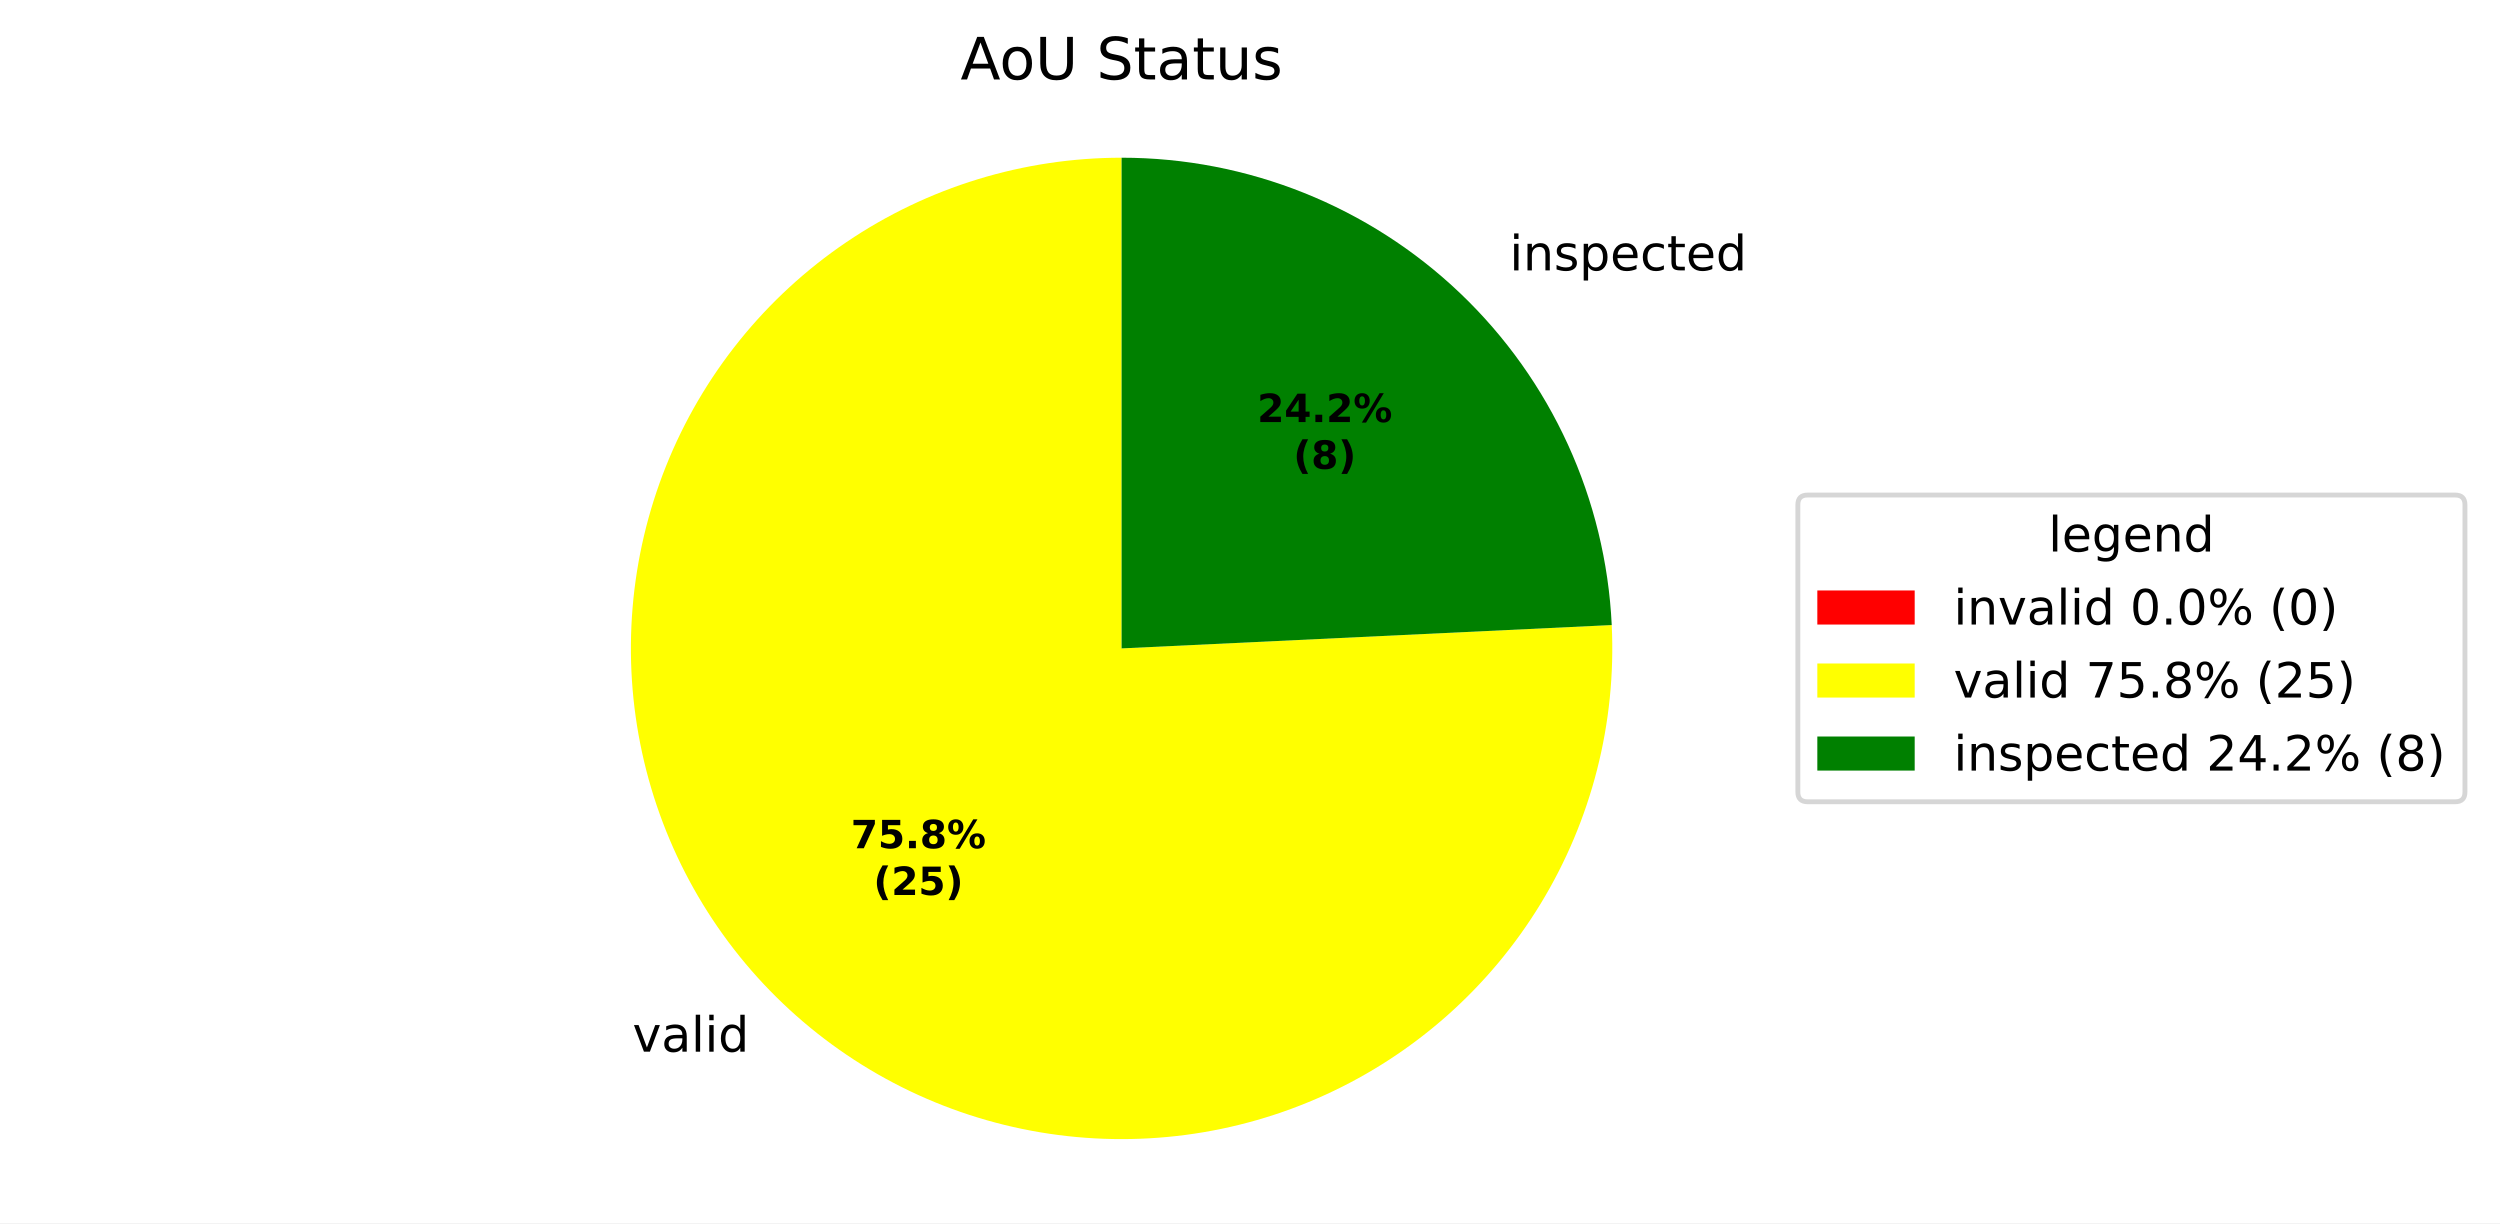
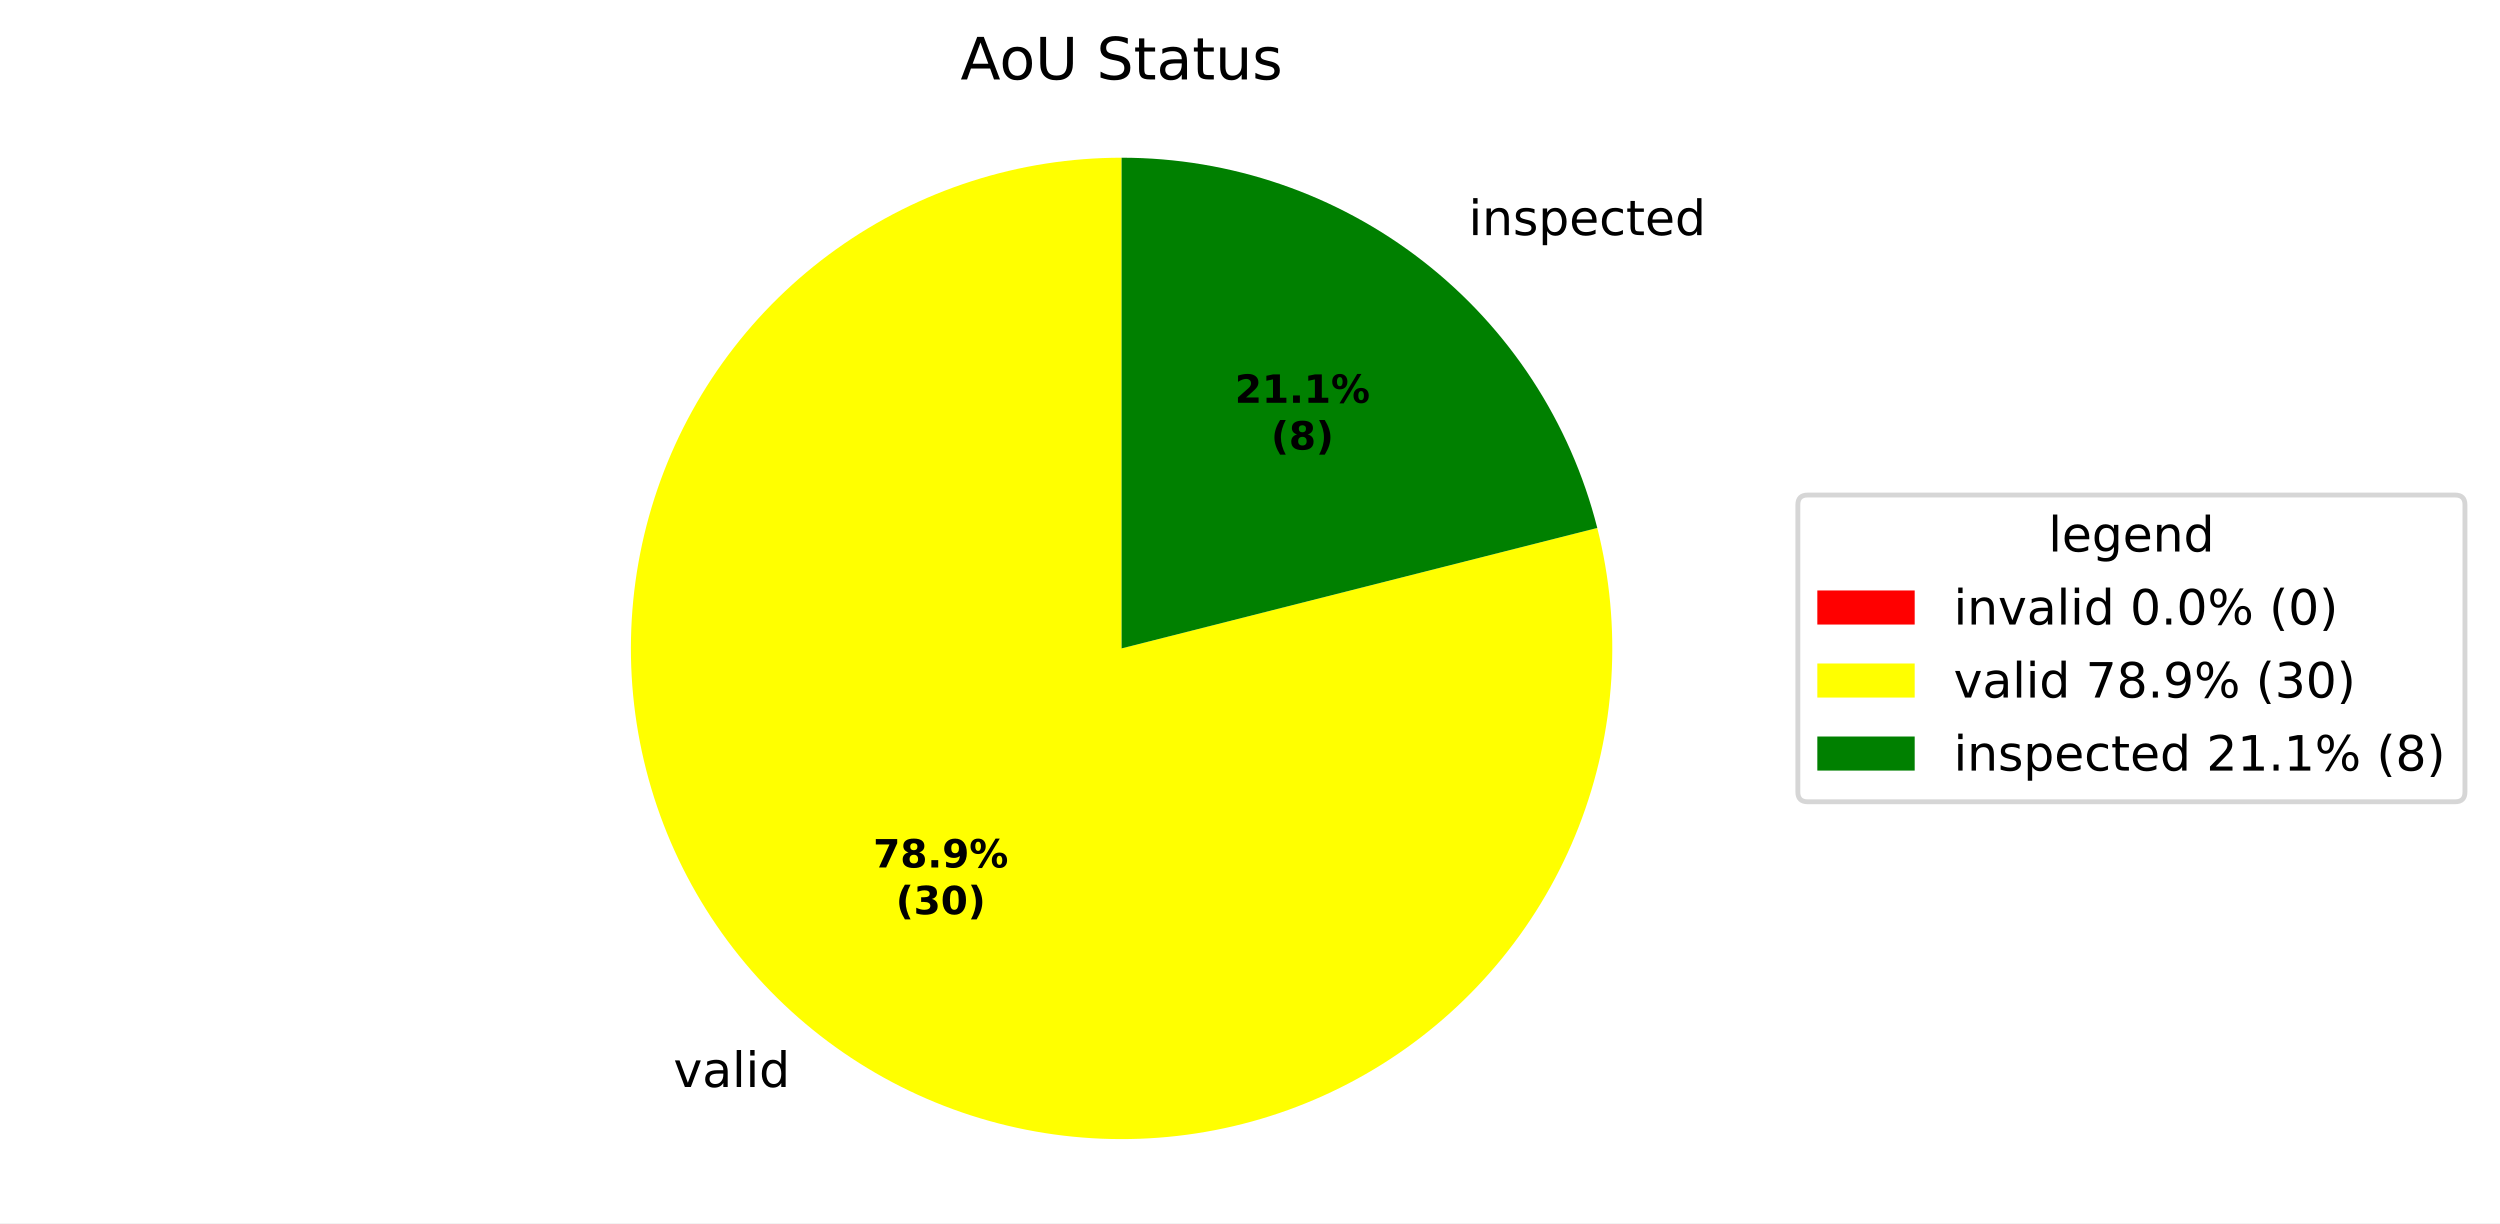
<svg xmlns="http://www.w3.org/2000/svg" xmlns:xlink="http://www.w3.org/1999/xlink" width="513.556pt" height="251.277pt" viewBox="0 0 513.556 251.277" version="1.1">
  <defs>
    <style type="text/css">*{stroke-linejoin: round; stroke-linecap: butt}</style>
  </defs>
  <g id="figure_1">
    <g id="patch_1">
      <path d="M 0 251.277  L 513.556 251.277  L 513.556 0  L 0 0  z " style="fill: #ffffff" />
    </g>
    <g id="axes_1">
      <g id="patch_2">
        <path d="M 230.4 32.397  C 230.4 32.397 230.4 32.397 230.4 32.397  L 230.4 133.197  z " style="fill: #ff0000" />
      </g>
      <g id="patch_3">
-         <path d="M 230.4 32.397  C 220.386 32.397 210.427 33.89 200.852 36.825  C 191.278 39.761 182.194 44.107 173.901 49.72  C 165.607 55.333 158.197 62.151 151.913 69.948  C 145.629 77.746 140.542 86.437 136.821 95.734  C 133.099 105.031 130.783 114.831 129.95 124.81  C 129.116 134.79 129.775 144.838 131.904 154.624  C 134.032 164.409 137.607 173.823 142.511 182.555  C 147.415 191.287 153.592 199.239 160.84 206.15  C 168.088 213.06 176.325 218.852 185.28 223.335  C 194.235 227.818 203.809 230.941 213.684 232.602  C 223.56 234.262 233.628 234.442 243.557 233.135  C 253.486 231.828 263.164 229.048 272.274 224.888  C 281.383 220.728 289.822 215.233 297.312 208.586  C 304.802 201.938 311.259 194.211 316.471 185.66  C 321.683 177.109 325.592 167.829 328.069 158.126  C 330.546 148.422 331.562 138.404 331.086 128.401  L 230.4 133.197  z " style="fill: #ffff00" />
+         <path d="M 230.4 32.397  C 219.962 32.397 209.588 34.018 199.648 37.203  C 189.708 40.387 180.322 45.096 171.827 51.161  C 163.333 57.226 155.831 64.574 149.592 72.942  C 143.353 81.309 138.451 90.595 135.062 100.467  C 131.673 110.34 129.837 120.679 129.622 131.114  C 129.406 141.549 130.812 151.955 133.791 161.959  C 136.769 171.963 141.283 181.444 147.171 190.062  C 153.059 198.68 160.251 206.332 168.487 212.743  C 176.724 219.154 185.907 224.246 195.707 227.839  C 205.507 231.431 215.806 233.48 226.234 233.911  C 236.663 234.342 247.096 233.151 257.159 230.38  C 267.222 227.61 276.794 223.292 285.532 217.584  C 294.27 211.875 302.069 204.843 308.649 196.741  C 315.229 188.638 320.51 179.562 324.304 169.839  C 328.099 160.115 330.36 149.861 331.006 139.443  C 331.653 129.026 330.678 118.571 328.116 108.452  L 230.4 133.197  z " style="fill: #ffff00" />
      </g>
      <g id="patch_4">
-         <path d="M 331.086 128.401  C 329.854 102.536 318.701 78.114 299.96 60.245  C 281.219 42.375 256.295 32.397 230.4 32.397  L 230.4 133.197  z " style="fill: #008000" />
+         <path d="M 328.116 108.452  C 322.611 86.715 310.008 67.424 292.313 53.652  C 274.618 39.879 252.823 32.397 230.4 32.397  L 230.4 133.197  z " style="fill: #008000" />
      </g>
      <g id="matplotlib.axis_1" />
      <g id="matplotlib.axis_2" />
      <g id="text_1">
-         <g transform="translate(126.7543 216.0429) scale(0.1 -0.1)">
+         <g transform="translate(135.1664 223.2951) scale(0.1 -0.1)">
          <defs>
            <path id="DejaVuSans-3" transform="scale(0.015625)" />
            <path id="DejaVuSans-59" d="M 191 3500  L 800 3500  L 1894 563  L 2988 3500  L 3597 3500  L 2284 0  L 1503 0  L 191 3500  z " transform="scale(0.015625)" />
            <path id="DejaVuSans-44" d="M 2194 1759  Q 1497 1759 1228 1600  Q 959 1441 959 1056  Q 959 750 1161 570  Q 1363 391 1709 391  Q 2188 391 2477 730  Q 2766 1069 2766 1631  L 2766 1759  L 2194 1759  z M 3341 1997  L 3341 0  L 2766 0  L 2766 531  Q 2569 213 2275 61  Q 1981 -91 1556 -91  Q 1019 -91 701 211  Q 384 513 384 1019  Q 384 1609 779 1909  Q 1175 2209 1959 2209  L 2766 2209  L 2766 2266  Q 2766 2663 2505 2880  Q 2244 3097 1772 3097  Q 1472 3097 1187 3025  Q 903 2953 641 2809  L 641 3341  Q 956 3463 1253 3523  Q 1550 3584 1831 3584  Q 2591 3584 2966 3190  Q 3341 2797 3341 1997  z " transform="scale(0.015625)" />
            <path id="DejaVuSans-4f" d="M 603 4863  L 1178 4863  L 1178 0  L 603 0  L 603 4863  z " transform="scale(0.015625)" />
            <path id="DejaVuSans-4c" d="M 603 3500  L 1178 3500  L 1178 0  L 603 0  L 603 3500  z M 603 4863  L 1178 4863  L 1178 4134  L 603 4134  L 603 4863  z " transform="scale(0.015625)" />
            <path id="DejaVuSans-47" d="M 2906 2969  L 2906 4863  L 3481 4863  L 3481 0  L 2906 0  L 2906 525  Q 2725 213 2448 61  Q 2172 -91 1784 -91  Q 1150 -91 751 415  Q 353 922 353 1747  Q 353 2572 751 3078  Q 1150 3584 1784 3584  Q 2172 3584 2448 3432  Q 2725 3281 2906 2969  z M 947 1747  Q 947 1113 1208 752  Q 1469 391 1925 391  Q 2381 391 2643 752  Q 2906 1113 2906 1747  Q 2906 2381 2643 2742  Q 2381 3103 1925 3103  Q 1469 3103 1208 2742  Q 947 2381 947 1747  z " transform="scale(0.015625)" />
          </defs>
          <use xlink:href="#DejaVuSans-3" />
          <use xlink:href="#DejaVuSans-59" transform="translate(31.78125 0)" />
          <use xlink:href="#DejaVuSans-44" transform="translate(90.96875 0)" />
          <use xlink:href="#DejaVuSans-4f" transform="translate(152.25 0)" />
          <use xlink:href="#DejaVuSans-4c" transform="translate(180.0312 0)" />
          <use xlink:href="#DejaVuSans-47" transform="translate(207.8125 0)" />
        </g>
      </g>
      <g id="text_2">
-         <g transform="translate(306.916 55.5476) scale(0.1 -0.1)">
+         <g transform="translate(298.5039 48.29534) scale(0.1 -0.1)">
          <defs>
            <path id="DejaVuSans-51" d="M 3513 2113  L 3513 0  L 2938 0  L 2938 2094  Q 2938 2591 2744 2837  Q 2550 3084 2163 3084  Q 1697 3084 1428 2787  Q 1159 2491 1159 1978  L 1159 0  L 581 0  L 581 3500  L 1159 3500  L 1159 2956  Q 1366 3272 1645 3428  Q 1925 3584 2291 3584  Q 2894 3584 3203 3211  Q 3513 2838 3513 2113  z " transform="scale(0.015625)" />
            <path id="DejaVuSans-56" d="M 2834 3397  L 2834 2853  Q 2591 2978 2328 3040  Q 2066 3103 1784 3103  Q 1356 3103 1142 2972  Q 928 2841 928 2578  Q 928 2378 1081 2264  Q 1234 2150 1697 2047  L 1894 2003  Q 2506 1872 2764 1633  Q 3022 1394 3022 966  Q 3022 478 2636 193  Q 2250 -91 1575 -91  Q 1294 -91 989 -36  Q 684 19 347 128  L 347 722  Q 666 556 975 473  Q 1284 391 1588 391  Q 1994 391 2212 530  Q 2431 669 2431 922  Q 2431 1156 2273 1281  Q 2116 1406 1581 1522  L 1381 1569  Q 847 1681 609 1914  Q 372 2147 372 2553  Q 372 3047 722 3315  Q 1072 3584 1716 3584  Q 2034 3584 2315 3537  Q 2597 3491 2834 3397  z " transform="scale(0.015625)" />
            <path id="DejaVuSans-53" d="M 1159 525  L 1159 -1331  L 581 -1331  L 581 3500  L 1159 3500  L 1159 2969  Q 1341 3281 1617 3432  Q 1894 3584 2278 3584  Q 2916 3584 3314 3078  Q 3713 2572 3713 1747  Q 3713 922 3314 415  Q 2916 -91 2278 -91  Q 1894 -91 1617 61  Q 1341 213 1159 525  z M 3116 1747  Q 3116 2381 2855 2742  Q 2594 3103 2138 3103  Q 1681 3103 1420 2742  Q 1159 2381 1159 1747  Q 1159 1113 1420 752  Q 1681 391 2138 391  Q 2594 391 2855 752  Q 3116 1113 3116 1747  z " transform="scale(0.015625)" />
            <path id="DejaVuSans-48" d="M 3597 1894  L 3597 1613  L 953 1613  Q 991 1019 1311 708  Q 1631 397 2203 397  Q 2534 397 2845 478  Q 3156 559 3463 722  L 3463 178  Q 3153 47 2828 -22  Q 2503 -91 2169 -91  Q 1331 -91 842 396  Q 353 884 353 1716  Q 353 2575 817 3079  Q 1281 3584 2069 3584  Q 2775 3584 3186 3129  Q 3597 2675 3597 1894  z M 3022 2063  Q 3016 2534 2758 2815  Q 2500 3097 2075 3097  Q 1594 3097 1305 2825  Q 1016 2553 972 2059  L 3022 2063  z " transform="scale(0.015625)" />
            <path id="DejaVuSans-46" d="M 3122 3366  L 3122 2828  Q 2878 2963 2633 3030  Q 2388 3097 2138 3097  Q 1578 3097 1268 2742  Q 959 2388 959 1747  Q 959 1106 1268 751  Q 1578 397 2138 397  Q 2388 397 2633 464  Q 2878 531 3122 666  L 3122 134  Q 2881 22 2623 -34  Q 2366 -91 2075 -91  Q 1284 -91 818 406  Q 353 903 353 1747  Q 353 2603 823 3093  Q 1294 3584 2113 3584  Q 2378 3584 2631 3529  Q 2884 3475 3122 3366  z " transform="scale(0.015625)" />
            <path id="DejaVuSans-57" d="M 1172 4494  L 1172 3500  L 2356 3500  L 2356 3053  L 1172 3053  L 1172 1153  Q 1172 725 1289 603  Q 1406 481 1766 481  L 2356 481  L 2356 0  L 1766 0  Q 1100 0 847 248  Q 594 497 594 1153  L 594 3053  L 172 3053  L 172 3500  L 594 3500  L 594 4494  L 1172 4494  z " transform="scale(0.015625)" />
          </defs>
          <use xlink:href="#DejaVuSans-3" />
          <use xlink:href="#DejaVuSans-4c" transform="translate(31.78125 0)" />
          <use xlink:href="#DejaVuSans-51" transform="translate(59.5625 0)" />
          <use xlink:href="#DejaVuSans-56" transform="translate(122.9375 0)" />
          <use xlink:href="#DejaVuSans-53" transform="translate(175.0312 0)" />
          <use xlink:href="#DejaVuSans-48" transform="translate(238.5156 0)" />
          <use xlink:href="#DejaVuSans-46" transform="translate(300.0469 0)" />
          <use xlink:href="#DejaVuSans-57" transform="translate(355.0312 0)" />
          <use xlink:href="#DejaVuSans-48" transform="translate(394.2344 0)" />
          <use xlink:href="#DejaVuSans-47" transform="translate(455.7656 0)" />
        </g>
      </g>
      <g id="text_3">
-         <g transform="translate(174.7871 174.246) scale(0.08 -0.08)">
+         <g transform="translate(179.3755 178.2018) scale(0.08 -0.08)">
          <defs>
            <path id="DejaVuSans-Bold-1a" d="M 428 4666  L 3944 4666  L 3944 3988  L 2125 0  L 953 0  L 2675 3781  L 428 3781  L 428 4666  z " transform="scale(0.015625)" />
-             <path id="DejaVuSans-Bold-18" d="M 678 4666  L 3669 4666  L 3669 3781  L 1638 3781  L 1638 3059  Q 1775 3097 1914 3117  Q 2053 3138 2203 3138  Q 3056 3138 3531 2711  Q 4006 2284 4006 1522  Q 4006 766 3489 337  Q 2972 -91 2053 -91  Q 1656 -91 1267 -14  Q 878 63 494 219  L 494 1166  Q 875 947 1217 837  Q 1559 728 1863 728  Q 2300 728 2551 942  Q 2803 1156 2803 1522  Q 2803 1891 2551 2103  Q 2300 2316 1863 2316  Q 1603 2316 1309 2248  Q 1016 2181 678 2041  L 678 4666  z " transform="scale(0.015625)" />
+             <path id="DejaVuSans-Bold-1b" d="M 2228 2088  Q 1891 2088 1709 1903  Q 1528 1719 1528 1375  Q 1528 1031 1709 848  Q 1891 666 2228 666  Q 2563 666 2741 848  Q 2919 1031 2919 1375  Q 2919 1722 2741 1905  Q 2563 2088 2228 2088  z M 1350 2484  Q 925 2613 709 2878  Q 494 3144 494 3541  Q 494 4131 934 4440  Q 1375 4750 2228 4750  Q 3075 4750 3515 4442  Q 3956 4134 3956 3541  Q 3956 3144 3739 2878  Q 3522 2613 3097 2484  Q 3572 2353 3814 2058  Q 4056 1763 4056 1313  Q 4056 619 3595 264  Q 3134 -91 2228 -91  Q 1319 -91 855 264  Q 391 619 391 1313  Q 391 1763 633 2058  Q 875 2353 1350 2484  z M 1631 3419  Q 1631 3141 1786 2991  Q 1941 2841 2228 2841  Q 2509 2841 2662 2991  Q 2816 3141 2816 3419  Q 2816 3697 2662 3845  Q 2509 3994 2228 3994  Q 1941 3994 1786 3844  Q 1631 3694 1631 3419  z " transform="scale(0.015625)" />
            <path id="DejaVuSans-Bold-11" d="M 653 1209  L 1778 1209  L 1778 0  L 653 0  L 653 1209  z " transform="scale(0.015625)" />
-             <path id="DejaVuSans-Bold-1b" d="M 2228 2088  Q 1891 2088 1709 1903  Q 1528 1719 1528 1375  Q 1528 1031 1709 848  Q 1891 666 2228 666  Q 2563 666 2741 848  Q 2919 1031 2919 1375  Q 2919 1722 2741 1905  Q 2563 2088 2228 2088  z M 1350 2484  Q 925 2613 709 2878  Q 494 3144 494 3541  Q 494 4131 934 4440  Q 1375 4750 2228 4750  Q 3075 4750 3515 4442  Q 3956 4134 3956 3541  Q 3956 3144 3739 2878  Q 3522 2613 3097 2484  Q 3572 2353 3814 2058  Q 4056 1763 4056 1313  Q 4056 619 3595 264  Q 3134 -91 2228 -91  Q 1319 -91 855 264  Q 391 619 391 1313  Q 391 1763 633 2058  Q 875 2353 1350 2484  z M 1631 3419  Q 1631 3141 1786 2991  Q 1941 2841 2228 2841  Q 2509 2841 2662 2991  Q 2816 3141 2816 3419  Q 2816 3697 2662 3845  Q 2509 3994 2228 3994  Q 1941 3994 1786 3844  Q 1631 3694 1631 3419  z " transform="scale(0.015625)" />
+             <path id="DejaVuSans-Bold-1c" d="M 641 103  L 641 966  Q 928 831 1190 764  Q 1453 697 1709 697  Q 2247 697 2547 995  Q 2847 1294 2900 1881  Q 2688 1725 2447 1647  Q 2206 1569 1925 1569  Q 1209 1569 770 1986  Q 331 2403 331 3084  Q 331 3838 820 4291  Q 1309 4744 2131 4744  Q 3044 4744 3544 4128  Q 4044 3513 4044 2388  Q 4044 1231 3459 570  Q 2875 -91 1856 -91  Q 1528 -91 1228 -42  Q 928 6 641 103  z M 2125 2350  Q 2441 2350 2600 2554  Q 2759 2759 2759 3169  Q 2759 3575 2600 3781  Q 2441 3988 2125 3988  Q 1809 3988 1650 3781  Q 1491 3575 1491 3169  Q 1491 2759 1650 2554  Q 1809 2350 2125 2350  z " transform="scale(0.015625)" />
            <path id="DejaVuSans-Bold-8" d="M 4959 1925  Q 4738 1925 4616 1733  Q 4494 1541 4494 1184  Q 4494 825 4614 633  Q 4734 441 4959 441  Q 5184 441 5303 633  Q 5422 825 5422 1184  Q 5422 1541 5301 1733  Q 5181 1925 4959 1925  z M 4959 2450  Q 5541 2450 5875 2112  Q 6209 1775 6209 1184  Q 6209 594 5875 251  Q 5541 -91 4959 -91  Q 4378 -91 4042 251  Q 3706 594 3706 1184  Q 3706 1772 4042 2111  Q 4378 2450 4959 2450  z M 2094 -91  L 1403 -91  L 4319 4750  L 5013 4750  L 2094 -91  z M 1453 4750  Q 2034 4750 2367 4411  Q 2700 4072 2700 3481  Q 2700 2891 2367 2550  Q 2034 2209 1453 2209  Q 872 2209 539 2550  Q 206 2891 206 3481  Q 206 4072 539 4411  Q 872 4750 1453 4750  z M 1453 4225  Q 1228 4225 1106 4031  Q 984 3838 984 3481  Q 984 3122 1106 2926  Q 1228 2731 1453 2731  Q 1678 2731 1798 2926  Q 1919 3122 1919 3481  Q 1919 3838 1797 4031  Q 1675 4225 1453 4225  z " transform="scale(0.015625)" />
          </defs>
          <use xlink:href="#DejaVuSans-Bold-1a" />
-           <use xlink:href="#DejaVuSans-Bold-18" transform="translate(69.57812 0)" />
+           <use xlink:href="#DejaVuSans-Bold-1b" transform="translate(69.57812 0)" />
          <use xlink:href="#DejaVuSans-Bold-11" transform="translate(139.1562 0)" />
-           <use xlink:href="#DejaVuSans-Bold-1b" transform="translate(177.1406 0)" />
+           <use xlink:href="#DejaVuSans-Bold-1c" transform="translate(177.1406 0)" />
          <use xlink:href="#DejaVuSans-Bold-8" transform="translate(246.7188 0)" />
        </g>
-         <g transform="translate(179.4415 183.8475) scale(0.08 -0.08)">
+         <g transform="translate(184.0299 187.8033) scale(0.08 -0.08)">
          <defs>
            <path id="DejaVuSans-Bold-b" d="M 2413 -844  L 1484 -844  Q 1006 -72 778 623  Q 550 1319 550 2003  Q 550 2688 779 3389  Q 1009 4091 1484 4856  L 2413 4856  Q 2013 4116 1813 3408  Q 1613 2700 1613 2009  Q 1613 1319 1811 609  Q 2009 -100 2413 -844  z " transform="scale(0.015625)" />
+             <path id="DejaVuSans-Bold-16" d="M 2981 2516  Q 3453 2394 3698 2092  Q 3944 1791 3944 1325  Q 3944 631 3412 270  Q 2881 -91 1863 -91  Q 1503 -91 1142 -33  Q 781 25 428 141  L 428 1069  Q 766 900 1098 814  Q 1431 728 1753 728  Q 2231 728 2486 893  Q 2741 1059 2741 1369  Q 2741 1688 2480 1852  Q 2219 2016 1709 2016  L 1228 2016  L 1228 2791  L 1734 2791  Q 2188 2791 2409 2933  Q 2631 3075 2631 3366  Q 2631 3634 2415 3781  Q 2200 3928 1806 3928  Q 1516 3928 1219 3862  Q 922 3797 628 3669  L 628 4550  Q 984 4650 1334 4700  Q 1684 4750 2022 4750  Q 2931 4750 3382 4451  Q 3834 4153 3834 3553  Q 3834 3144 3618 2883  Q 3403 2622 2981 2516  z " transform="scale(0.015625)" />
+             <path id="DejaVuSans-Bold-13" d="M 2944 2338  Q 2944 3213 2780 3570  Q 2616 3928 2228 3928  Q 1841 3928 1675 3570  Q 1509 3213 1509 2338  Q 1509 1453 1675 1090  Q 1841 728 2228 728  Q 2613 728 2778 1090  Q 2944 1453 2944 2338  z M 4147 2328  Q 4147 1169 3647 539  Q 3147 -91 2228 -91  Q 1306 -91 806 539  Q 306 1169 306 2328  Q 306 3491 806 4120  Q 1306 4750 2228 4750  Q 3147 4750 3647 4120  Q 4147 3491 4147 2328  z " transform="scale(0.015625)" />
+             <path id="DejaVuSans-Bold-c" d="M 513 -844  Q 913 -100 1113 609  Q 1313 1319 1313 2009  Q 1313 2700 1113 3408  Q 913 4116 513 4856  L 1441 4856  Q 1916 4091 2145 3389  Q 2375 2688 2375 2003  Q 2375 1319 2147 623  Q 1919 -72 1441 -844  L 513 -844  z " transform="scale(0.015625)" />
+           </defs>
+           <use xlink:href="#DejaVuSans-Bold-b" />
+           <use xlink:href="#DejaVuSans-Bold-16" transform="translate(45.70312 0)" />
+           <use xlink:href="#DejaVuSans-Bold-13" transform="translate(115.2812 0)" />
+           <use xlink:href="#DejaVuSans-Bold-c" transform="translate(184.8594 0)" />
+         </g>
+       </g>
+       <g id="text_4">
+         <g transform="translate(253.6707 82.74731) scale(0.08 -0.08)">
+           <defs>
            <path id="DejaVuSans-Bold-15" d="M 1844 884  L 3897 884  L 3897 0  L 506 0  L 506 884  L 2209 2388  Q 2438 2594 2547 2791  Q 2656 2988 2656 3200  Q 2656 3528 2436 3728  Q 2216 3928 1850 3928  Q 1569 3928 1234 3808  Q 900 3688 519 3450  L 519 4475  Q 925 4609 1322 4679  Q 1719 4750 2100 4750  Q 2938 4750 3402 4381  Q 3866 4013 3866 3353  Q 3866 2972 3669 2642  Q 3472 2313 2841 1759  L 1844 884  z " transform="scale(0.015625)" />
-             <path id="DejaVuSans-Bold-c" d="M 513 -844  Q 913 -100 1113 609  Q 1313 1319 1313 2009  Q 1313 2700 1113 3408  Q 913 4116 513 4856  L 1441 4856  Q 1916 4091 2145 3389  Q 2375 2688 2375 2003  Q 2375 1319 2147 623  Q 1919 -72 1441 -844  L 513 -844  z " transform="scale(0.015625)" />
-           </defs>
-           <use xlink:href="#DejaVuSans-Bold-b" />
-           <use xlink:href="#DejaVuSans-Bold-15" transform="translate(45.70312 0)" />
-           <use xlink:href="#DejaVuSans-Bold-18" transform="translate(115.2812 0)" />
-           <use xlink:href="#DejaVuSans-Bold-c" transform="translate(184.8594 0)" />
-         </g>
-       </g>
-       <g id="text_4">
-         <g transform="translate(258.2591 86.7031) scale(0.08 -0.08)">
-           <defs>
-             <path id="DejaVuSans-Bold-17" d="M 2356 3675  L 1038 1722  L 2356 1722  L 2356 3675  z M 2156 4666  L 3494 4666  L 3494 1722  L 4159 1722  L 4159 850  L 3494 850  L 3494 0  L 2356 0  L 2356 850  L 288 850  L 288 1881  L 2156 4666  z " transform="scale(0.015625)" />
+             <path id="DejaVuSans-Bold-14" d="M 750 831  L 1813 831  L 1813 3847  L 722 3622  L 722 4441  L 1806 4666  L 2950 4666  L 2950 831  L 4013 831  L 4013 0  L 750 0  L 750 831  z " transform="scale(0.015625)" />
          </defs>
          <use xlink:href="#DejaVuSans-Bold-15" />
-           <use xlink:href="#DejaVuSans-Bold-17" transform="translate(69.57812 0)" />
+           <use xlink:href="#DejaVuSans-Bold-14" transform="translate(69.57812 0)" />
          <use xlink:href="#DejaVuSans-Bold-11" transform="translate(139.1562 0)" />
-           <use xlink:href="#DejaVuSans-Bold-15" transform="translate(177.1406 0)" />
+           <use xlink:href="#DejaVuSans-Bold-14" transform="translate(177.1406 0)" />
          <use xlink:href="#DejaVuSans-Bold-8" transform="translate(246.7188 0)" />
        </g>
-         <g transform="translate(265.6966 96.30466) scale(0.08 -0.08)">
+         <g transform="translate(261.1082 92.34888) scale(0.08 -0.08)">
          <use xlink:href="#DejaVuSans-Bold-b" />
          <use xlink:href="#DejaVuSans-Bold-1b" transform="translate(45.70312 0)" />
          <use xlink:href="#DejaVuSans-Bold-c" transform="translate(115.2812 0)" />
        </g>
      </g>
      <g id="text_5">
        <g transform="translate(197.3128 16.31719) scale(0.12 -0.12)">
          <defs>
            <path id="DejaVuSans-24" d="M 2188 4044  L 1331 1722  L 3047 1722  L 2188 4044  z M 1831 4666  L 2547 4666  L 4325 0  L 3669 0  L 3244 1197  L 1141 1197  L 716 0  L 50 0  L 1831 4666  z " transform="scale(0.015625)" />
            <path id="DejaVuSans-52" d="M 1959 3097  Q 1497 3097 1228 2736  Q 959 2375 959 1747  Q 959 1119 1226 758  Q 1494 397 1959 397  Q 2419 397 2687 759  Q 2956 1122 2956 1747  Q 2956 2369 2687 2733  Q 2419 3097 1959 3097  z M 1959 3584  Q 2709 3584 3137 3096  Q 3566 2609 3566 1747  Q 3566 888 3137 398  Q 2709 -91 1959 -91  Q 1206 -91 779 398  Q 353 888 353 1747  Q 353 2609 779 3096  Q 1206 3584 1959 3584  z " transform="scale(0.015625)" />
            <path id="DejaVuSans-38" d="M 556 4666  L 1191 4666  L 1191 1831  Q 1191 1081 1462 751  Q 1734 422 2344 422  Q 2950 422 3222 751  Q 3494 1081 3494 1831  L 3494 4666  L 4128 4666  L 4128 1753  Q 4128 841 3676 375  Q 3225 -91 2344 -91  Q 1459 -91 1007 375  Q 556 841 556 1753  L 556 4666  z " transform="scale(0.015625)" />
            <path id="DejaVuSans-36" d="M 3425 4513  L 3425 3897  Q 3066 4069 2747 4153  Q 2428 4238 2131 4238  Q 1616 4238 1336 4038  Q 1056 3838 1056 3469  Q 1056 3159 1242 3001  Q 1428 2844 1947 2747  L 2328 2669  Q 3034 2534 3370 2195  Q 3706 1856 3706 1288  Q 3706 609 3251 259  Q 2797 -91 1919 -91  Q 1588 -91 1214 -16  Q 841 59 441 206  L 441 856  Q 825 641 1194 531  Q 1563 422 1919 422  Q 2459 422 2753 634  Q 3047 847 3047 1241  Q 3047 1584 2836 1778  Q 2625 1972 2144 2069  L 1759 2144  Q 1053 2284 737 2584  Q 422 2884 422 3419  Q 422 4038 858 4394  Q 1294 4750 2059 4750  Q 2388 4750 2728 4690  Q 3069 4631 3425 4513  z " transform="scale(0.015625)" />
            <path id="DejaVuSans-58" d="M 544 1381  L 544 3500  L 1119 3500  L 1119 1403  Q 1119 906 1312 657  Q 1506 409 1894 409  Q 2359 409 2629 706  Q 2900 1003 2900 1516  L 2900 3500  L 3475 3500  L 3475 0  L 2900 0  L 2900 538  Q 2691 219 2414 64  Q 2138 -91 1772 -91  Q 1169 -91 856 284  Q 544 659 544 1381  z M 1991 3584  L 1991 3584  z " transform="scale(0.015625)" />
          </defs>
          <use xlink:href="#DejaVuSans-24" />
          <use xlink:href="#DejaVuSans-52" transform="translate(66.65625 0)" />
          <use xlink:href="#DejaVuSans-38" transform="translate(127.8438 0)" />
          <use xlink:href="#DejaVuSans-3" transform="translate(201.0312 0)" />
          <use xlink:href="#DejaVuSans-36" transform="translate(232.8125 0)" />
          <use xlink:href="#DejaVuSans-57" transform="translate(296.2969 0)" />
          <use xlink:href="#DejaVuSans-44" transform="translate(335.5 0)" />
          <use xlink:href="#DejaVuSans-57" transform="translate(396.7812 0)" />
          <use xlink:href="#DejaVuSans-58" transform="translate(435.9844 0)" />
          <use xlink:href="#DejaVuSans-56" transform="translate(499.3594 0)" />
        </g>
      </g>
      <g id="legend_1">
        <g id="patch_5">
          <path d="M 371.32 164.699  L 504.356 164.699  Q 506.356 164.699 506.356 162.699  L 506.356 103.696  Q 506.356 101.696 504.356 101.696  L 371.32 101.696  Q 369.32 101.696 369.32 103.696  L 369.32 162.699  Q 369.32 164.699 371.32 164.699  z " style="fill: #ffffff; opacity: 0.8; stroke: #cccccc; stroke-linejoin: miter" />
        </g>
        <g id="text_6">
          <g transform="translate(420.7786 113.2941) scale(0.1 -0.1)">
            <defs>
              <path id="DejaVuSans-4a" d="M 2906 1791  Q 2906 2416 2648 2759  Q 2391 3103 1925 3103  Q 1463 3103 1205 2759  Q 947 2416 947 1791  Q 947 1169 1205 825  Q 1463 481 1925 481  Q 2391 481 2648 825  Q 2906 1169 2906 1791  z M 3481 434  Q 3481 -459 3084 -895  Q 2688 -1331 1869 -1331  Q 1566 -1331 1297 -1286  Q 1028 -1241 775 -1147  L 775 -588  Q 1028 -725 1275 -790  Q 1522 -856 1778 -856  Q 2344 -856 2625 -561  Q 2906 -266 2906 331  L 2906 616  Q 2728 306 2450 153  Q 2172 0 1784 0  Q 1141 0 747 490  Q 353 981 353 1791  Q 353 2603 747 3093  Q 1141 3584 1784 3584  Q 2172 3584 2450 3431  Q 2728 3278 2906 2969  L 2906 3500  L 3481 3500  L 3481 434  z " transform="scale(0.015625)" />
            </defs>
            <use xlink:href="#DejaVuSans-4f" />
            <use xlink:href="#DejaVuSans-48" transform="translate(27.78125 0)" />
            <use xlink:href="#DejaVuSans-4a" transform="translate(89.3125 0)" />
            <use xlink:href="#DejaVuSans-48" transform="translate(152.7969 0)" />
            <use xlink:href="#DejaVuSans-51" transform="translate(214.3281 0)" />
            <use xlink:href="#DejaVuSans-47" transform="translate(277.7031 0)" />
          </g>
        </g>
        <g id="patch_6">
          <path d="M 373.32 128.295  L 393.32 128.295  L 393.32 121.295  L 373.32 121.295  z " style="fill: #ff0000" />
        </g>
        <g id="text_7">
          <g transform="translate(401.32 128.2948) scale(0.1 -0.1)">
            <defs>
              <path id="DejaVuSans-13" d="M 2034 4250  Q 1547 4250 1301 3770  Q 1056 3291 1056 2328  Q 1056 1369 1301 889  Q 1547 409 2034 409  Q 2525 409 2770 889  Q 3016 1369 3016 2328  Q 3016 3291 2770 3770  Q 2525 4250 2034 4250  z M 2034 4750  Q 2819 4750 3233 4129  Q 3647 3509 3647 2328  Q 3647 1150 3233 529  Q 2819 -91 2034 -91  Q 1250 -91 836 529  Q 422 1150 422 2328  Q 422 3509 836 4129  Q 1250 4750 2034 4750  z " transform="scale(0.015625)" />
              <path id="DejaVuSans-11" d="M 684 794  L 1344 794  L 1344 0  L 684 0  L 684 794  z " transform="scale(0.015625)" />
              <path id="DejaVuSans-8" d="M 4653 2053  Q 4381 2053 4226 1822  Q 4072 1591 4072 1178  Q 4072 772 4226 539  Q 4381 306 4653 306  Q 4919 306 5073 539  Q 5228 772 5228 1178  Q 5228 1588 5073 1820  Q 4919 2053 4653 2053  z M 4653 2450  Q 5147 2450 5437 2106  Q 5728 1763 5728 1178  Q 5728 594 5436 251  Q 5144 -91 4653 -91  Q 4153 -91 3862 251  Q 3572 594 3572 1178  Q 3572 1766 3864 2108  Q 4156 2450 4653 2450  z M 1428 4353  Q 1159 4353 1004 4120  Q 850 3888 850 3481  Q 850 3069 1003 2837  Q 1156 2606 1428 2606  Q 1700 2606 1854 2837  Q 2009 3069 2009 3481  Q 2009 3884 1853 4118  Q 1697 4353 1428 4353  z M 4250 4750  L 4750 4750  L 1831 -91  L 1331 -91  L 4250 4750  z M 1428 4750  Q 1922 4750 2215 4408  Q 2509 4066 2509 3481  Q 2509 2891 2217 2550  Q 1925 2209 1428 2209  Q 931 2209 642 2551  Q 353 2894 353 3481  Q 353 4063 643 4406  Q 934 4750 1428 4750  z " transform="scale(0.015625)" />
              <path id="DejaVuSans-b" d="M 1984 4856  Q 1566 4138 1362 3434  Q 1159 2731 1159 2009  Q 1159 1288 1364 580  Q 1569 -128 1984 -844  L 1484 -844  Q 1016 -109 783 600  Q 550 1309 550 2009  Q 550 2706 781 3412  Q 1013 4119 1484 4856  L 1984 4856  z " transform="scale(0.015625)" />
              <path id="DejaVuSans-c" d="M 513 4856  L 1013 4856  Q 1481 4119 1714 3412  Q 1947 2706 1947 2009  Q 1947 1309 1714 600  Q 1481 -109 1013 -844  L 513 -844  Q 928 -128 1133 580  Q 1338 1288 1338 2009  Q 1338 2731 1133 3434  Q 928 4138 513 4856  z " transform="scale(0.015625)" />
            </defs>
            <use xlink:href="#DejaVuSans-4c" />
            <use xlink:href="#DejaVuSans-51" transform="translate(27.78125 0)" />
            <use xlink:href="#DejaVuSans-59" transform="translate(91.15625 0)" />
            <use xlink:href="#DejaVuSans-44" transform="translate(150.3438 0)" />
            <use xlink:href="#DejaVuSans-4f" transform="translate(211.625 0)" />
            <use xlink:href="#DejaVuSans-4c" transform="translate(239.4062 0)" />
            <use xlink:href="#DejaVuSans-47" transform="translate(267.1875 0)" />
            <use xlink:href="#DejaVuSans-3" transform="translate(330.6719 0)" />
            <use xlink:href="#DejaVuSans-13" transform="translate(362.4531 0)" />
            <use xlink:href="#DejaVuSans-11" transform="translate(426.0781 0)" />
            <use xlink:href="#DejaVuSans-13" transform="translate(457.8594 0)" />
            <use xlink:href="#DejaVuSans-8" transform="translate(521.4844 0)" />
            <use xlink:href="#DejaVuSans-3" transform="translate(616.5 0)" />
            <use xlink:href="#DejaVuSans-b" transform="translate(648.2812 0)" />
            <use xlink:href="#DejaVuSans-13" transform="translate(687.2969 0)" />
            <use xlink:href="#DejaVuSans-c" transform="translate(750.9219 0)" />
          </g>
        </g>
        <g id="patch_7">
          <path d="M 373.32 143.296  L 393.32 143.296  L 393.32 136.296  L 373.32 136.296  z " style="fill: #ffff00" />
        </g>
        <g id="text_8">
          <g transform="translate(401.32 143.2956) scale(0.1 -0.1)">
            <defs>
              <path id="DejaVuSans-1a" d="M 525 4666  L 3525 4666  L 3525 4397  L 1831 0  L 1172 0  L 2766 4134  L 525 4134  L 525 4666  z " transform="scale(0.015625)" />
-               <path id="DejaVuSans-18" d="M 691 4666  L 3169 4666  L 3169 4134  L 1269 4134  L 1269 2991  Q 1406 3038 1543 3061  Q 1681 3084 1819 3084  Q 2600 3084 3056 2656  Q 3513 2228 3513 1497  Q 3513 744 3044 326  Q 2575 -91 1722 -91  Q 1428 -91 1123 -41  Q 819 9 494 109  L 494 744  Q 775 591 1075 516  Q 1375 441 1709 441  Q 2250 441 2565 725  Q 2881 1009 2881 1497  Q 2881 1984 2565 2268  Q 2250 2553 1709 2553  Q 1456 2553 1204 2497  Q 953 2441 691 2322  L 691 4666  z " transform="scale(0.015625)" />
              <path id="DejaVuSans-1b" d="M 2034 2216  Q 1584 2216 1326 1975  Q 1069 1734 1069 1313  Q 1069 891 1326 650  Q 1584 409 2034 409  Q 2484 409 2743 651  Q 3003 894 3003 1313  Q 3003 1734 2745 1975  Q 2488 2216 2034 2216  z M 1403 2484  Q 997 2584 770 2862  Q 544 3141 544 3541  Q 544 4100 942 4425  Q 1341 4750 2034 4750  Q 2731 4750 3128 4425  Q 3525 4100 3525 3541  Q 3525 3141 3298 2862  Q 3072 2584 2669 2484  Q 3125 2378 3379 2068  Q 3634 1759 3634 1313  Q 3634 634 3220 271  Q 2806 -91 2034 -91  Q 1263 -91 848 271  Q 434 634 434 1313  Q 434 1759 690 2068  Q 947 2378 1403 2484  z M 1172 3481  Q 1172 3119 1398 2916  Q 1625 2713 2034 2713  Q 2441 2713 2670 2916  Q 2900 3119 2900 3481  Q 2900 3844 2670 4047  Q 2441 4250 2034 4250  Q 1625 4250 1398 4047  Q 1172 3844 1172 3481  z " transform="scale(0.015625)" />
-               <path id="DejaVuSans-15" d="M 1228 531  L 3431 531  L 3431 0  L 469 0  L 469 531  Q 828 903 1448 1529  Q 2069 2156 2228 2338  Q 2531 2678 2651 2914  Q 2772 3150 2772 3378  Q 2772 3750 2511 3984  Q 2250 4219 1831 4219  Q 1534 4219 1204 4116  Q 875 4013 500 3803  L 500 4441  Q 881 4594 1212 4672  Q 1544 4750 1819 4750  Q 2544 4750 2975 4387  Q 3406 4025 3406 3419  Q 3406 3131 3298 2873  Q 3191 2616 2906 2266  Q 2828 2175 2409 1742  Q 1991 1309 1228 531  z " transform="scale(0.015625)" />
+               <path id="DejaVuSans-1c" d="M 703 97  L 703 672  Q 941 559 1184 500  Q 1428 441 1663 441  Q 2288 441 2617 861  Q 2947 1281 2994 2138  Q 2813 1869 2534 1725  Q 2256 1581 1919 1581  Q 1219 1581 811 2004  Q 403 2428 403 3163  Q 403 3881 828 4315  Q 1253 4750 1959 4750  Q 2769 4750 3195 4129  Q 3622 3509 3622 2328  Q 3622 1225 3098 567  Q 2575 -91 1691 -91  Q 1453 -91 1209 -44  Q 966 3 703 97  z M 1959 2075  Q 2384 2075 2632 2365  Q 2881 2656 2881 3163  Q 2881 3666 2632 3958  Q 2384 4250 1959 4250  Q 1534 4250 1286 3958  Q 1038 3666 1038 3163  Q 1038 2656 1286 2365  Q 1534 2075 1959 2075  z " transform="scale(0.015625)" />
+               <path id="DejaVuSans-16" d="M 2597 2516  Q 3050 2419 3304 2112  Q 3559 1806 3559 1356  Q 3559 666 3084 287  Q 2609 -91 1734 -91  Q 1441 -91 1130 -33  Q 819 25 488 141  L 488 750  Q 750 597 1062 519  Q 1375 441 1716 441  Q 2309 441 2620 675  Q 2931 909 2931 1356  Q 2931 1769 2642 2001  Q 2353 2234 1838 2234  L 1294 2234  L 1294 2753  L 1863 2753  Q 2328 2753 2575 2939  Q 2822 3125 2822 3475  Q 2822 3834 2567 4026  Q 2313 4219 1838 4219  Q 1578 4219 1281 4162  Q 984 4106 628 3988  L 628 4550  Q 988 4650 1302 4700  Q 1616 4750 1894 4750  Q 2613 4750 3031 4423  Q 3450 4097 3450 3541  Q 3450 3153 3228 2886  Q 3006 2619 2597 2516  z " transform="scale(0.015625)" />
            </defs>
            <use xlink:href="#DejaVuSans-59" />
            <use xlink:href="#DejaVuSans-44" transform="translate(59.1875 0)" />
            <use xlink:href="#DejaVuSans-4f" transform="translate(120.4688 0)" />
            <use xlink:href="#DejaVuSans-4c" transform="translate(148.25 0)" />
            <use xlink:href="#DejaVuSans-47" transform="translate(176.0312 0)" />
            <use xlink:href="#DejaVuSans-3" transform="translate(239.5156 0)" />
            <use xlink:href="#DejaVuSans-1a" transform="translate(271.2969 0)" />
-             <use xlink:href="#DejaVuSans-18" transform="translate(334.9219 0)" />
+             <use xlink:href="#DejaVuSans-1b" transform="translate(334.9219 0)" />
            <use xlink:href="#DejaVuSans-11" transform="translate(398.5469 0)" />
-             <use xlink:href="#DejaVuSans-1b" transform="translate(430.3281 0)" />
+             <use xlink:href="#DejaVuSans-1c" transform="translate(430.3281 0)" />
            <use xlink:href="#DejaVuSans-8" transform="translate(493.9531 0)" />
            <use xlink:href="#DejaVuSans-3" transform="translate(588.9688 0)" />
            <use xlink:href="#DejaVuSans-b" transform="translate(620.75 0)" />
-             <use xlink:href="#DejaVuSans-15" transform="translate(659.7656 0)" />
-             <use xlink:href="#DejaVuSans-18" transform="translate(723.3906 0)" />
+             <use xlink:href="#DejaVuSans-16" transform="translate(659.7656 0)" />
+             <use xlink:href="#DejaVuSans-13" transform="translate(723.3906 0)" />
            <use xlink:href="#DejaVuSans-c" transform="translate(787.0156 0)" />
          </g>
        </g>
        <g id="patch_8">
          <path d="M 373.32 158.296  L 393.32 158.296  L 393.32 151.296  L 373.32 151.296  z " style="fill: #008000" />
        </g>
        <g id="text_9">
          <g transform="translate(401.32 158.2964) scale(0.1 -0.1)">
            <defs>
-               <path id="DejaVuSans-17" d="M 2419 4116  L 825 1625  L 2419 1625  L 2419 4116  z M 2253 4666  L 3047 4666  L 3047 1625  L 3713 1625  L 3713 1100  L 3047 1100  L 3047 0  L 2419 0  L 2419 1100  L 313 1100  L 313 1709  L 2253 4666  z " transform="scale(0.015625)" />
+               <path id="DejaVuSans-15" d="M 1228 531  L 3431 531  L 3431 0  L 469 0  L 469 531  Q 828 903 1448 1529  Q 2069 2156 2228 2338  Q 2531 2678 2651 2914  Q 2772 3150 2772 3378  Q 2772 3750 2511 3984  Q 2250 4219 1831 4219  Q 1534 4219 1204 4116  Q 875 4013 500 3803  L 500 4441  Q 881 4594 1212 4672  Q 1544 4750 1819 4750  Q 2544 4750 2975 4387  Q 3406 4025 3406 3419  Q 3406 3131 3298 2873  Q 3191 2616 2906 2266  Q 2828 2175 2409 1742  Q 1991 1309 1228 531  z " transform="scale(0.015625)" />
+               <path id="DejaVuSans-14" d="M 794 531  L 1825 531  L 1825 4091  L 703 3866  L 703 4441  L 1819 4666  L 2450 4666  L 2450 531  L 3481 531  L 3481 0  L 794 0  L 794 531  z " transform="scale(0.015625)" />
            </defs>
            <use xlink:href="#DejaVuSans-4c" />
            <use xlink:href="#DejaVuSans-51" transform="translate(27.78125 0)" />
            <use xlink:href="#DejaVuSans-56" transform="translate(91.15625 0)" />
            <use xlink:href="#DejaVuSans-53" transform="translate(143.25 0)" />
            <use xlink:href="#DejaVuSans-48" transform="translate(206.7344 0)" />
            <use xlink:href="#DejaVuSans-46" transform="translate(268.2656 0)" />
            <use xlink:href="#DejaVuSans-57" transform="translate(323.25 0)" />
            <use xlink:href="#DejaVuSans-48" transform="translate(362.4531 0)" />
            <use xlink:href="#DejaVuSans-47" transform="translate(423.9844 0)" />
            <use xlink:href="#DejaVuSans-3" transform="translate(487.4688 0)" />
            <use xlink:href="#DejaVuSans-15" transform="translate(519.25 0)" />
-             <use xlink:href="#DejaVuSans-17" transform="translate(582.875 0)" />
+             <use xlink:href="#DejaVuSans-14" transform="translate(582.875 0)" />
            <use xlink:href="#DejaVuSans-11" transform="translate(646.5 0)" />
-             <use xlink:href="#DejaVuSans-15" transform="translate(678.2812 0)" />
+             <use xlink:href="#DejaVuSans-14" transform="translate(678.2812 0)" />
            <use xlink:href="#DejaVuSans-8" transform="translate(741.9062 0)" />
            <use xlink:href="#DejaVuSans-3" transform="translate(836.9219 0)" />
            <use xlink:href="#DejaVuSans-b" transform="translate(868.7031 0)" />
            <use xlink:href="#DejaVuSans-1b" transform="translate(907.7188 0)" />
            <use xlink:href="#DejaVuSans-c" transform="translate(971.3438 0)" />
          </g>
        </g>
      </g>
    </g>
  </g>
</svg>
